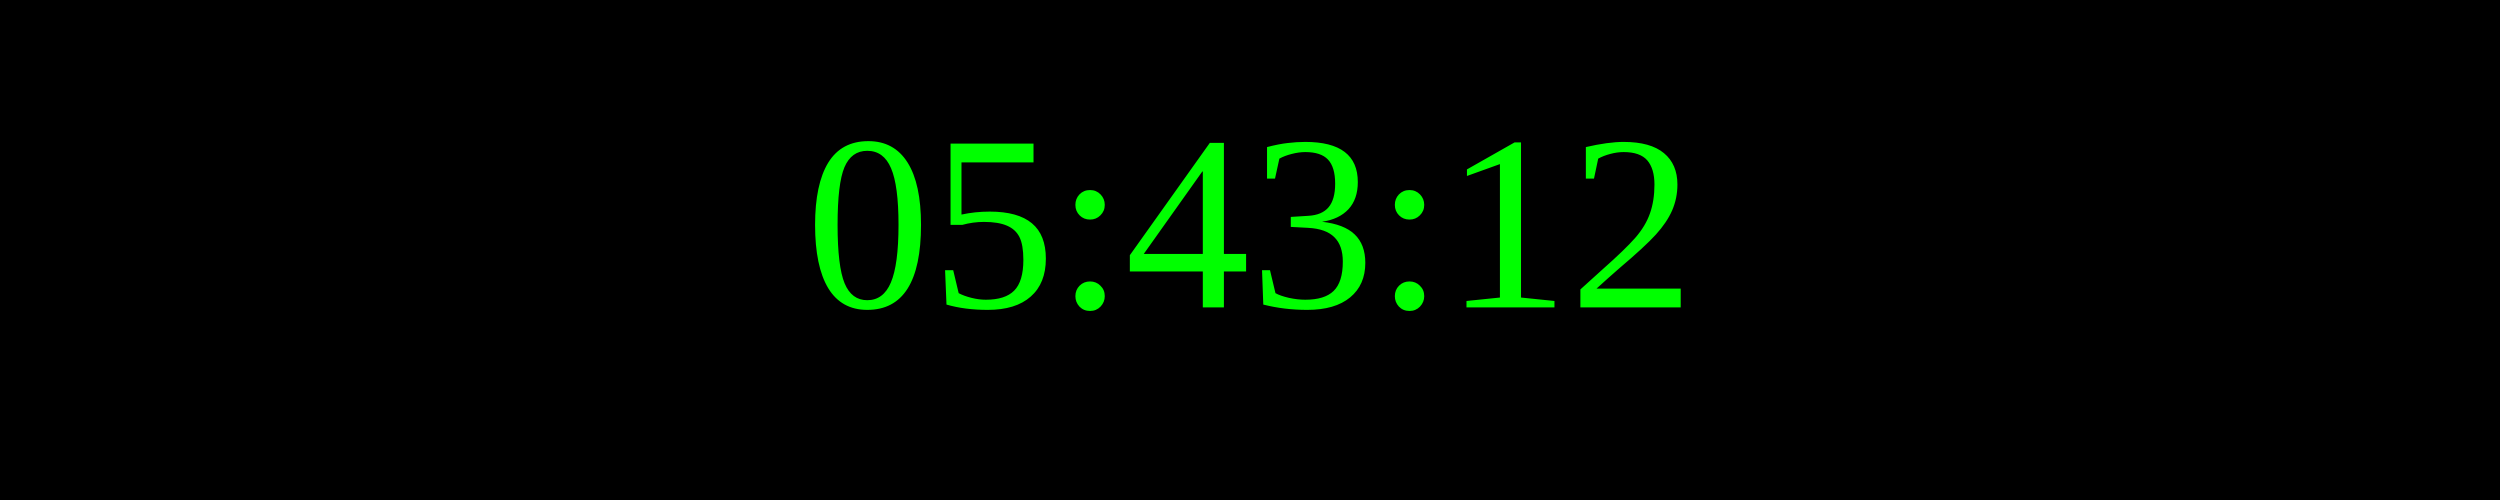
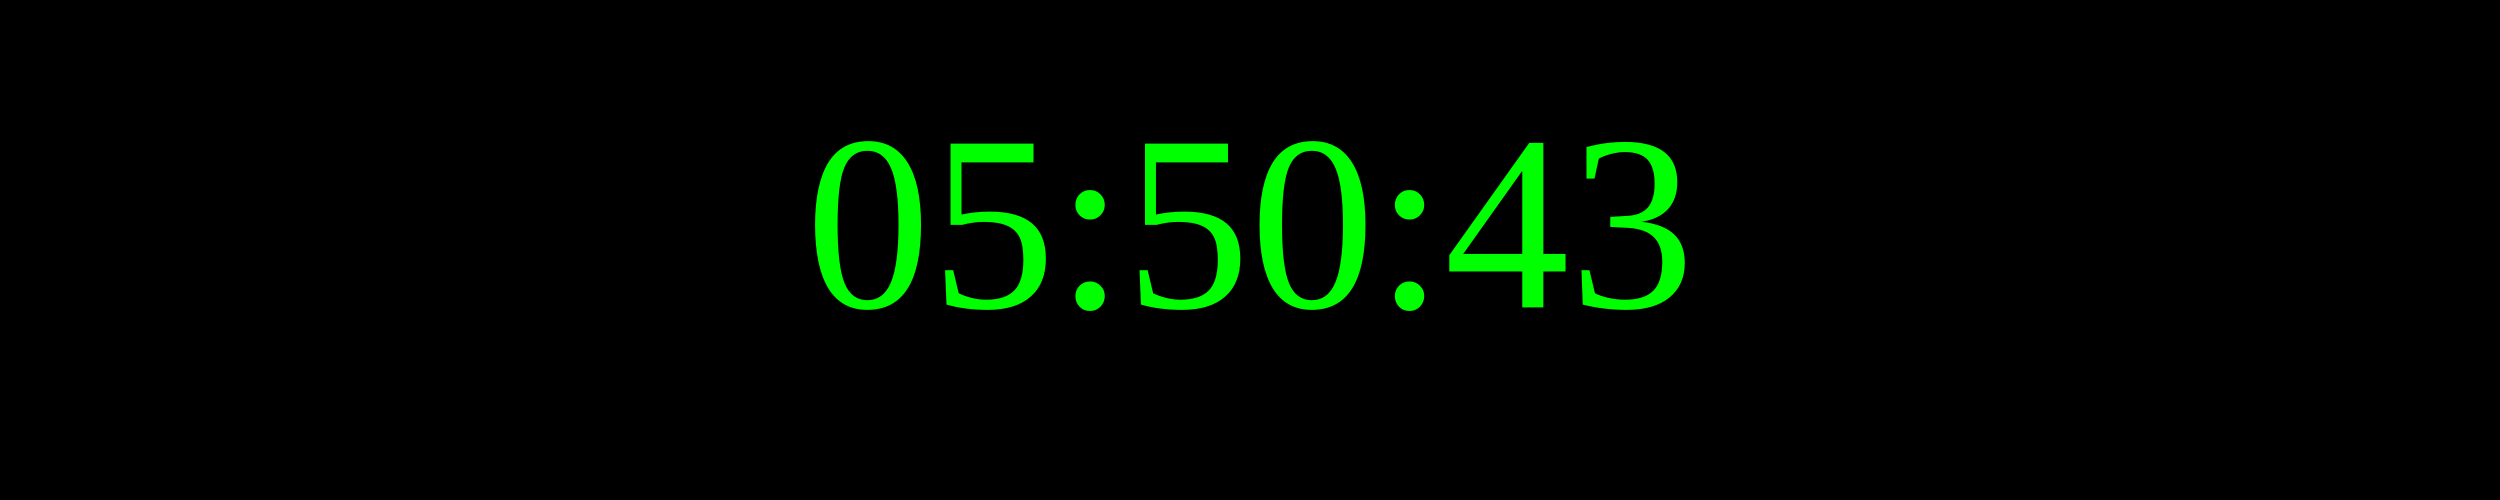
<svg xmlns="http://www.w3.org/2000/svg" width="250" height="50">
  <rect width="100%" height="100%" fill="black" />
  <text x="50%" y="50%" font-size="25" fill="lime" text-anchor="middle" dominant-baseline="middle">
- 05:43:12
+ 05:50:43
</text>
</svg>
